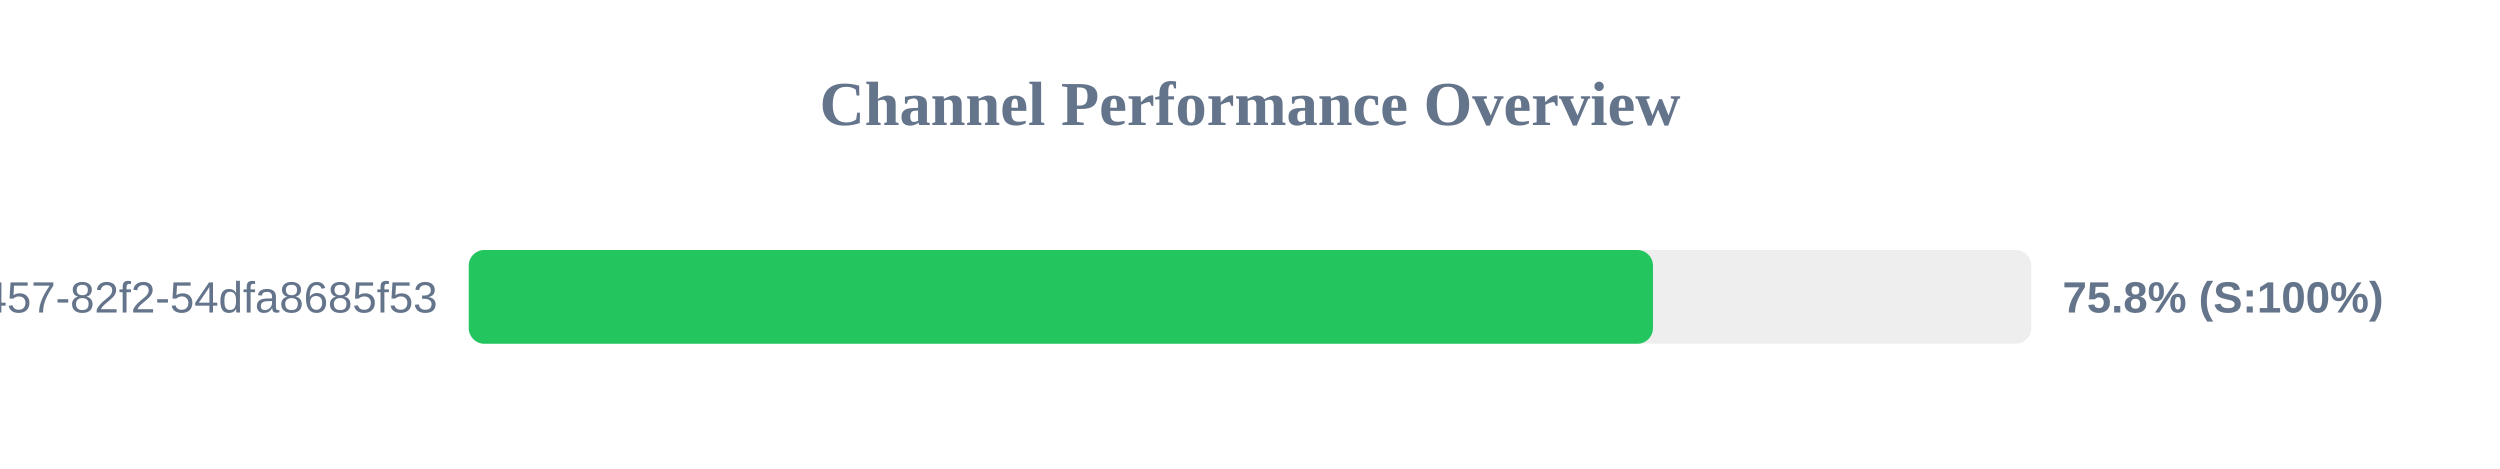
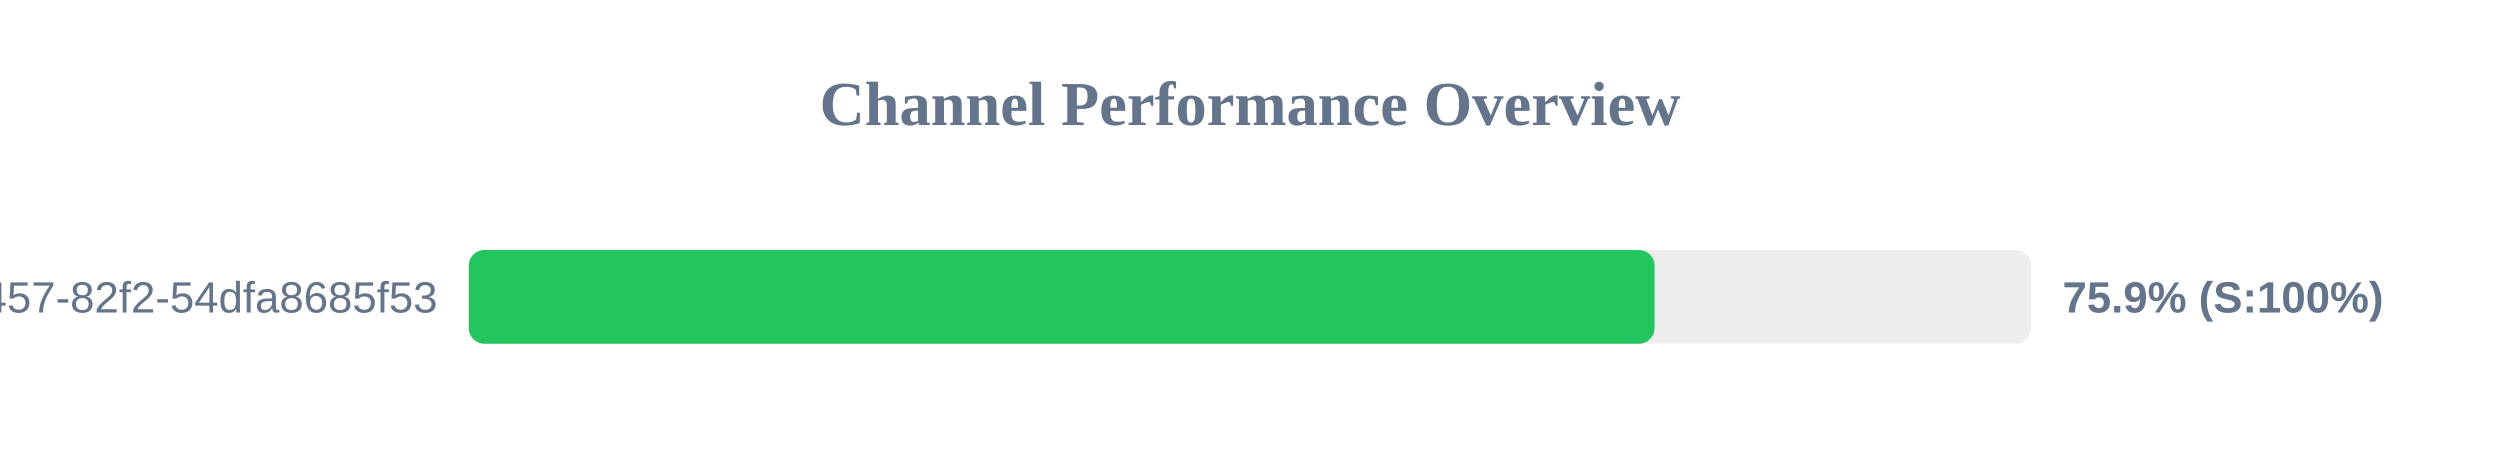
<svg xmlns="http://www.w3.org/2000/svg" width="800" height="150" version="1.1">
  <style>
        .row { font: 14px Arial; fill: #64748b; }
        .score { font: bold 14px Arial; fill: #64748b; }
    </style>
  <text x="400" y="40" text-anchor="middle" font-size="20px" font-weight="bold" fill="#64748b">Channel Performance Overview</text>
  <rect x="150" y="80" width="500" height="30" fill="#eee" rx="5" />
-   <rect x="150" y="80" width="378.95" height="30" fill="#22c55e" rx="5" />
+   <rect x="150" y="80" width="379.45" height="30" fill="#22c55e" rx="5" />
  <text x="140" y="100" text-anchor="end" class="row">?uuid=413c8b50-96bf-4457-82f2-54dfa8685f53</text>
-   <text x="660" y="100" text-anchor="start" class="score">75.8% (S:100%)</text>
+   <text x="660" y="100" text-anchor="start" class="score">75.9% (S:100%)</text>
</svg>
